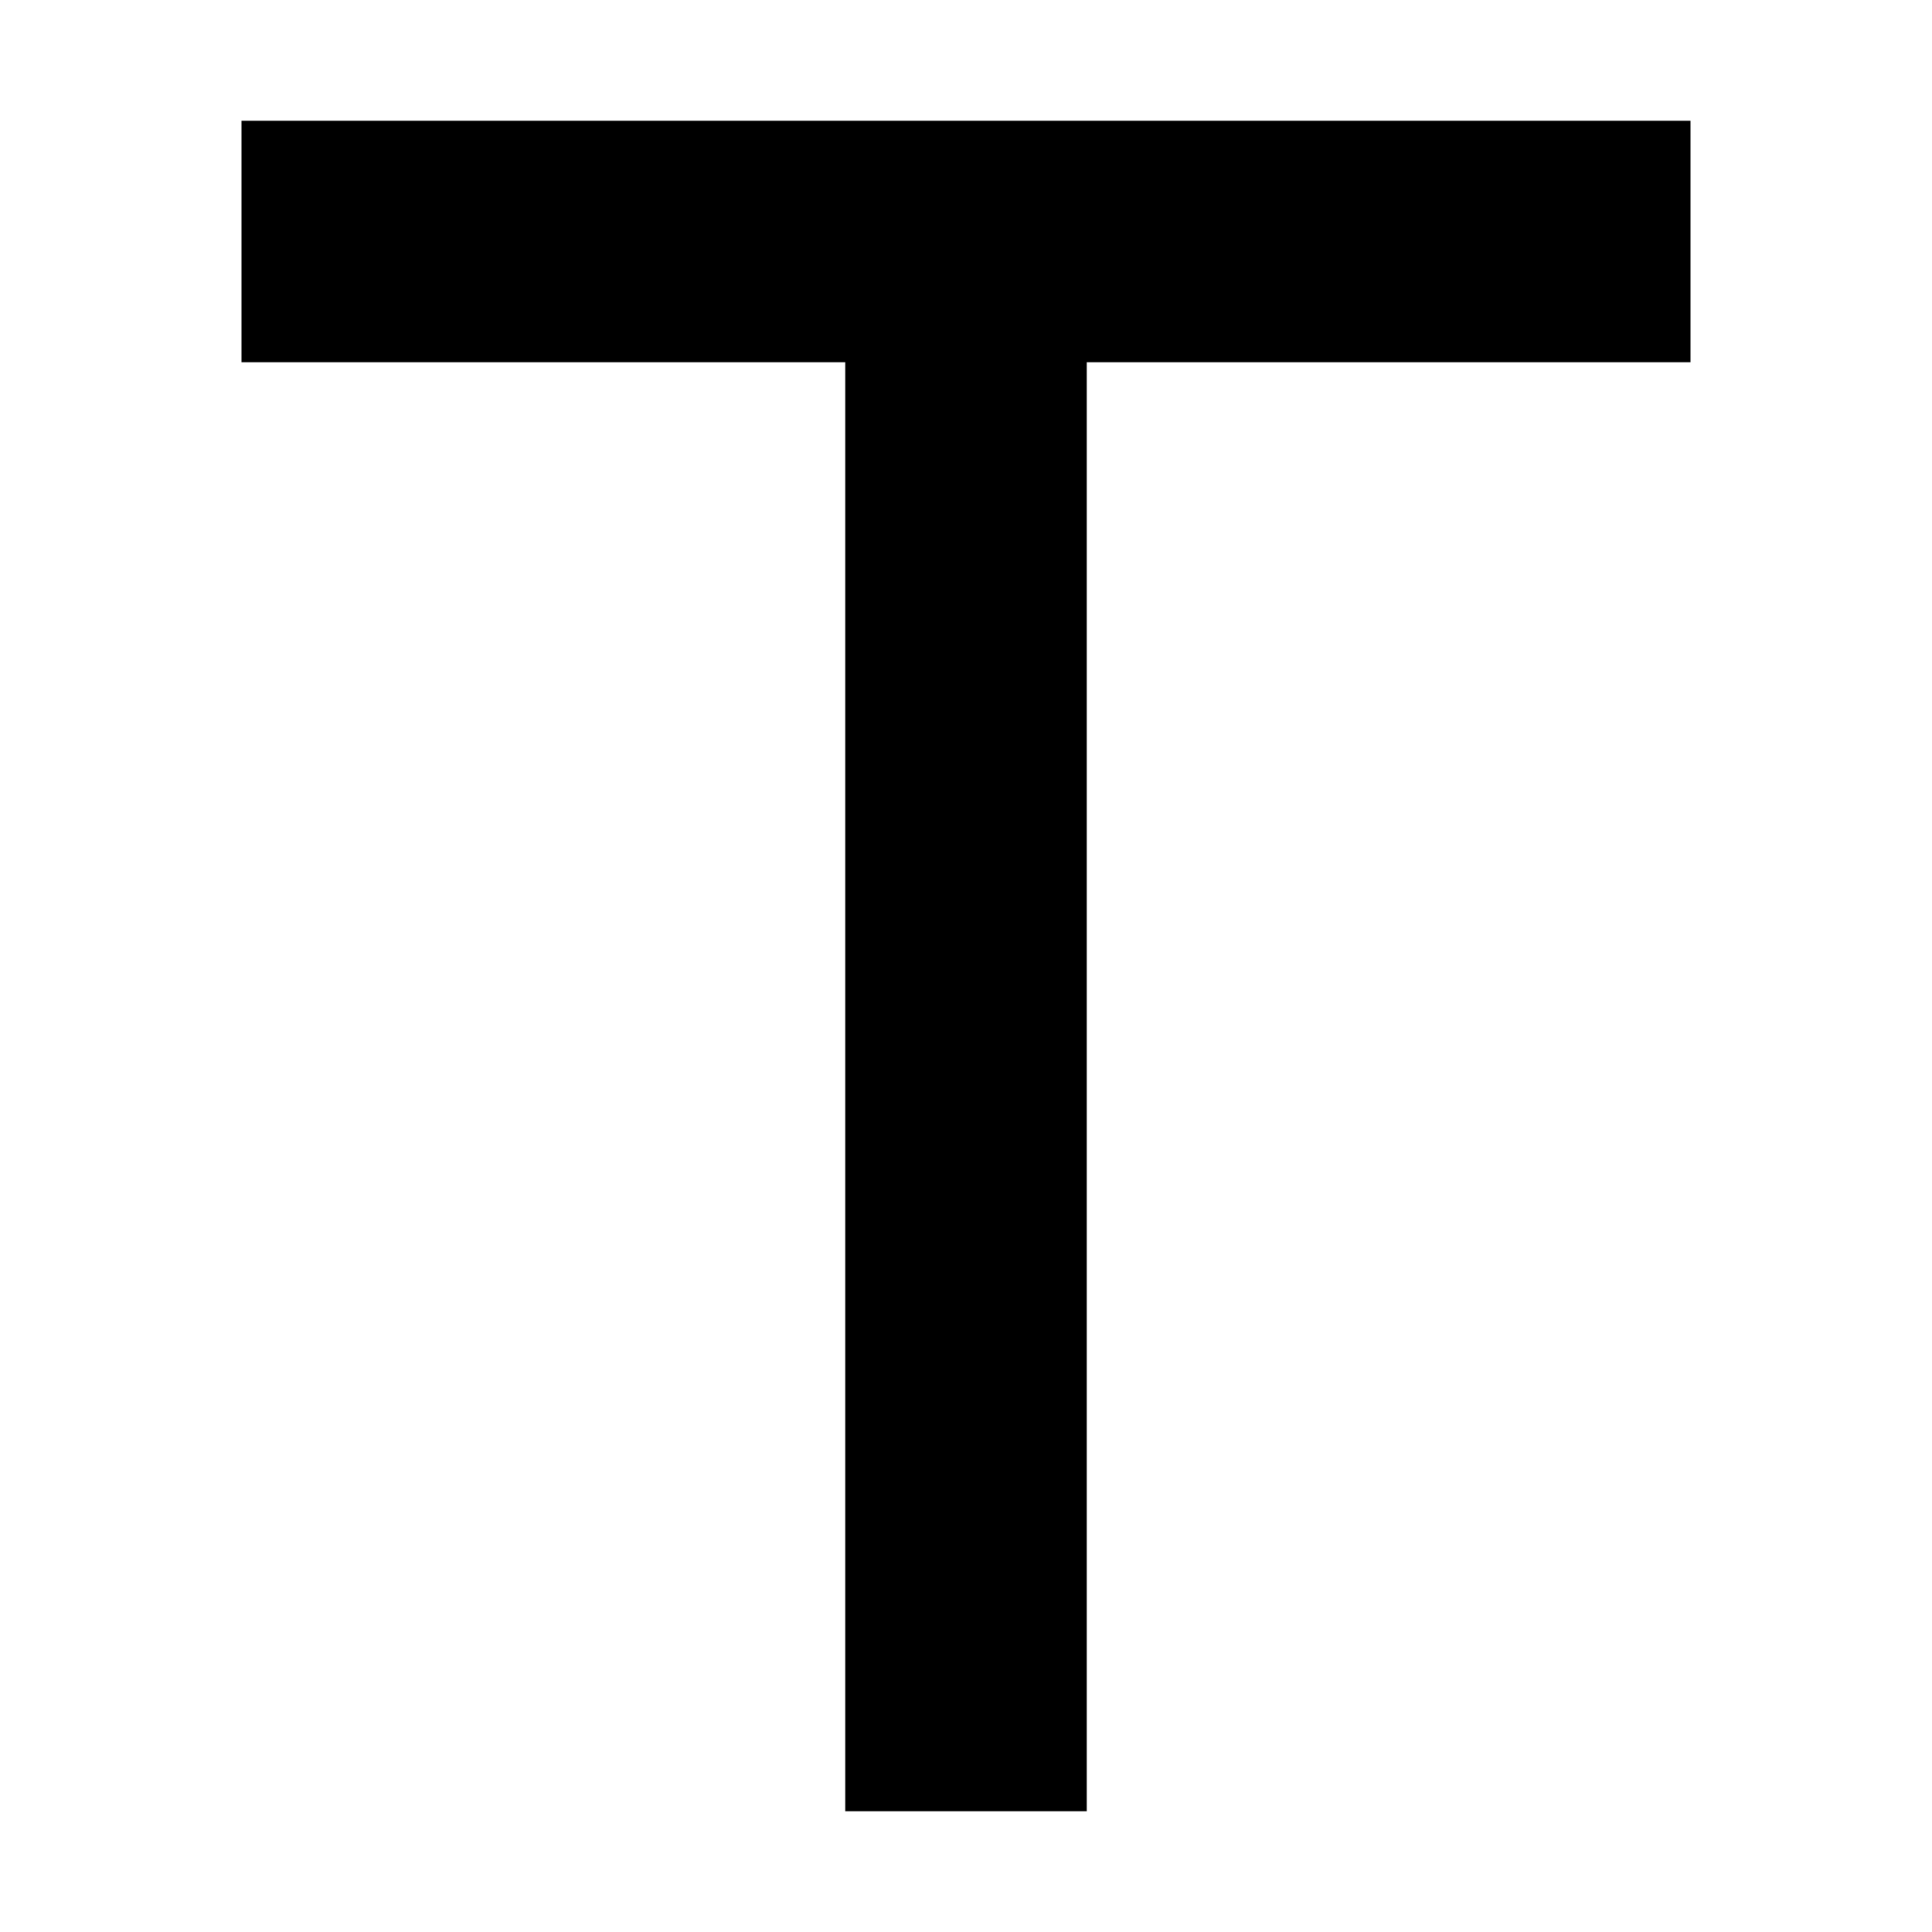
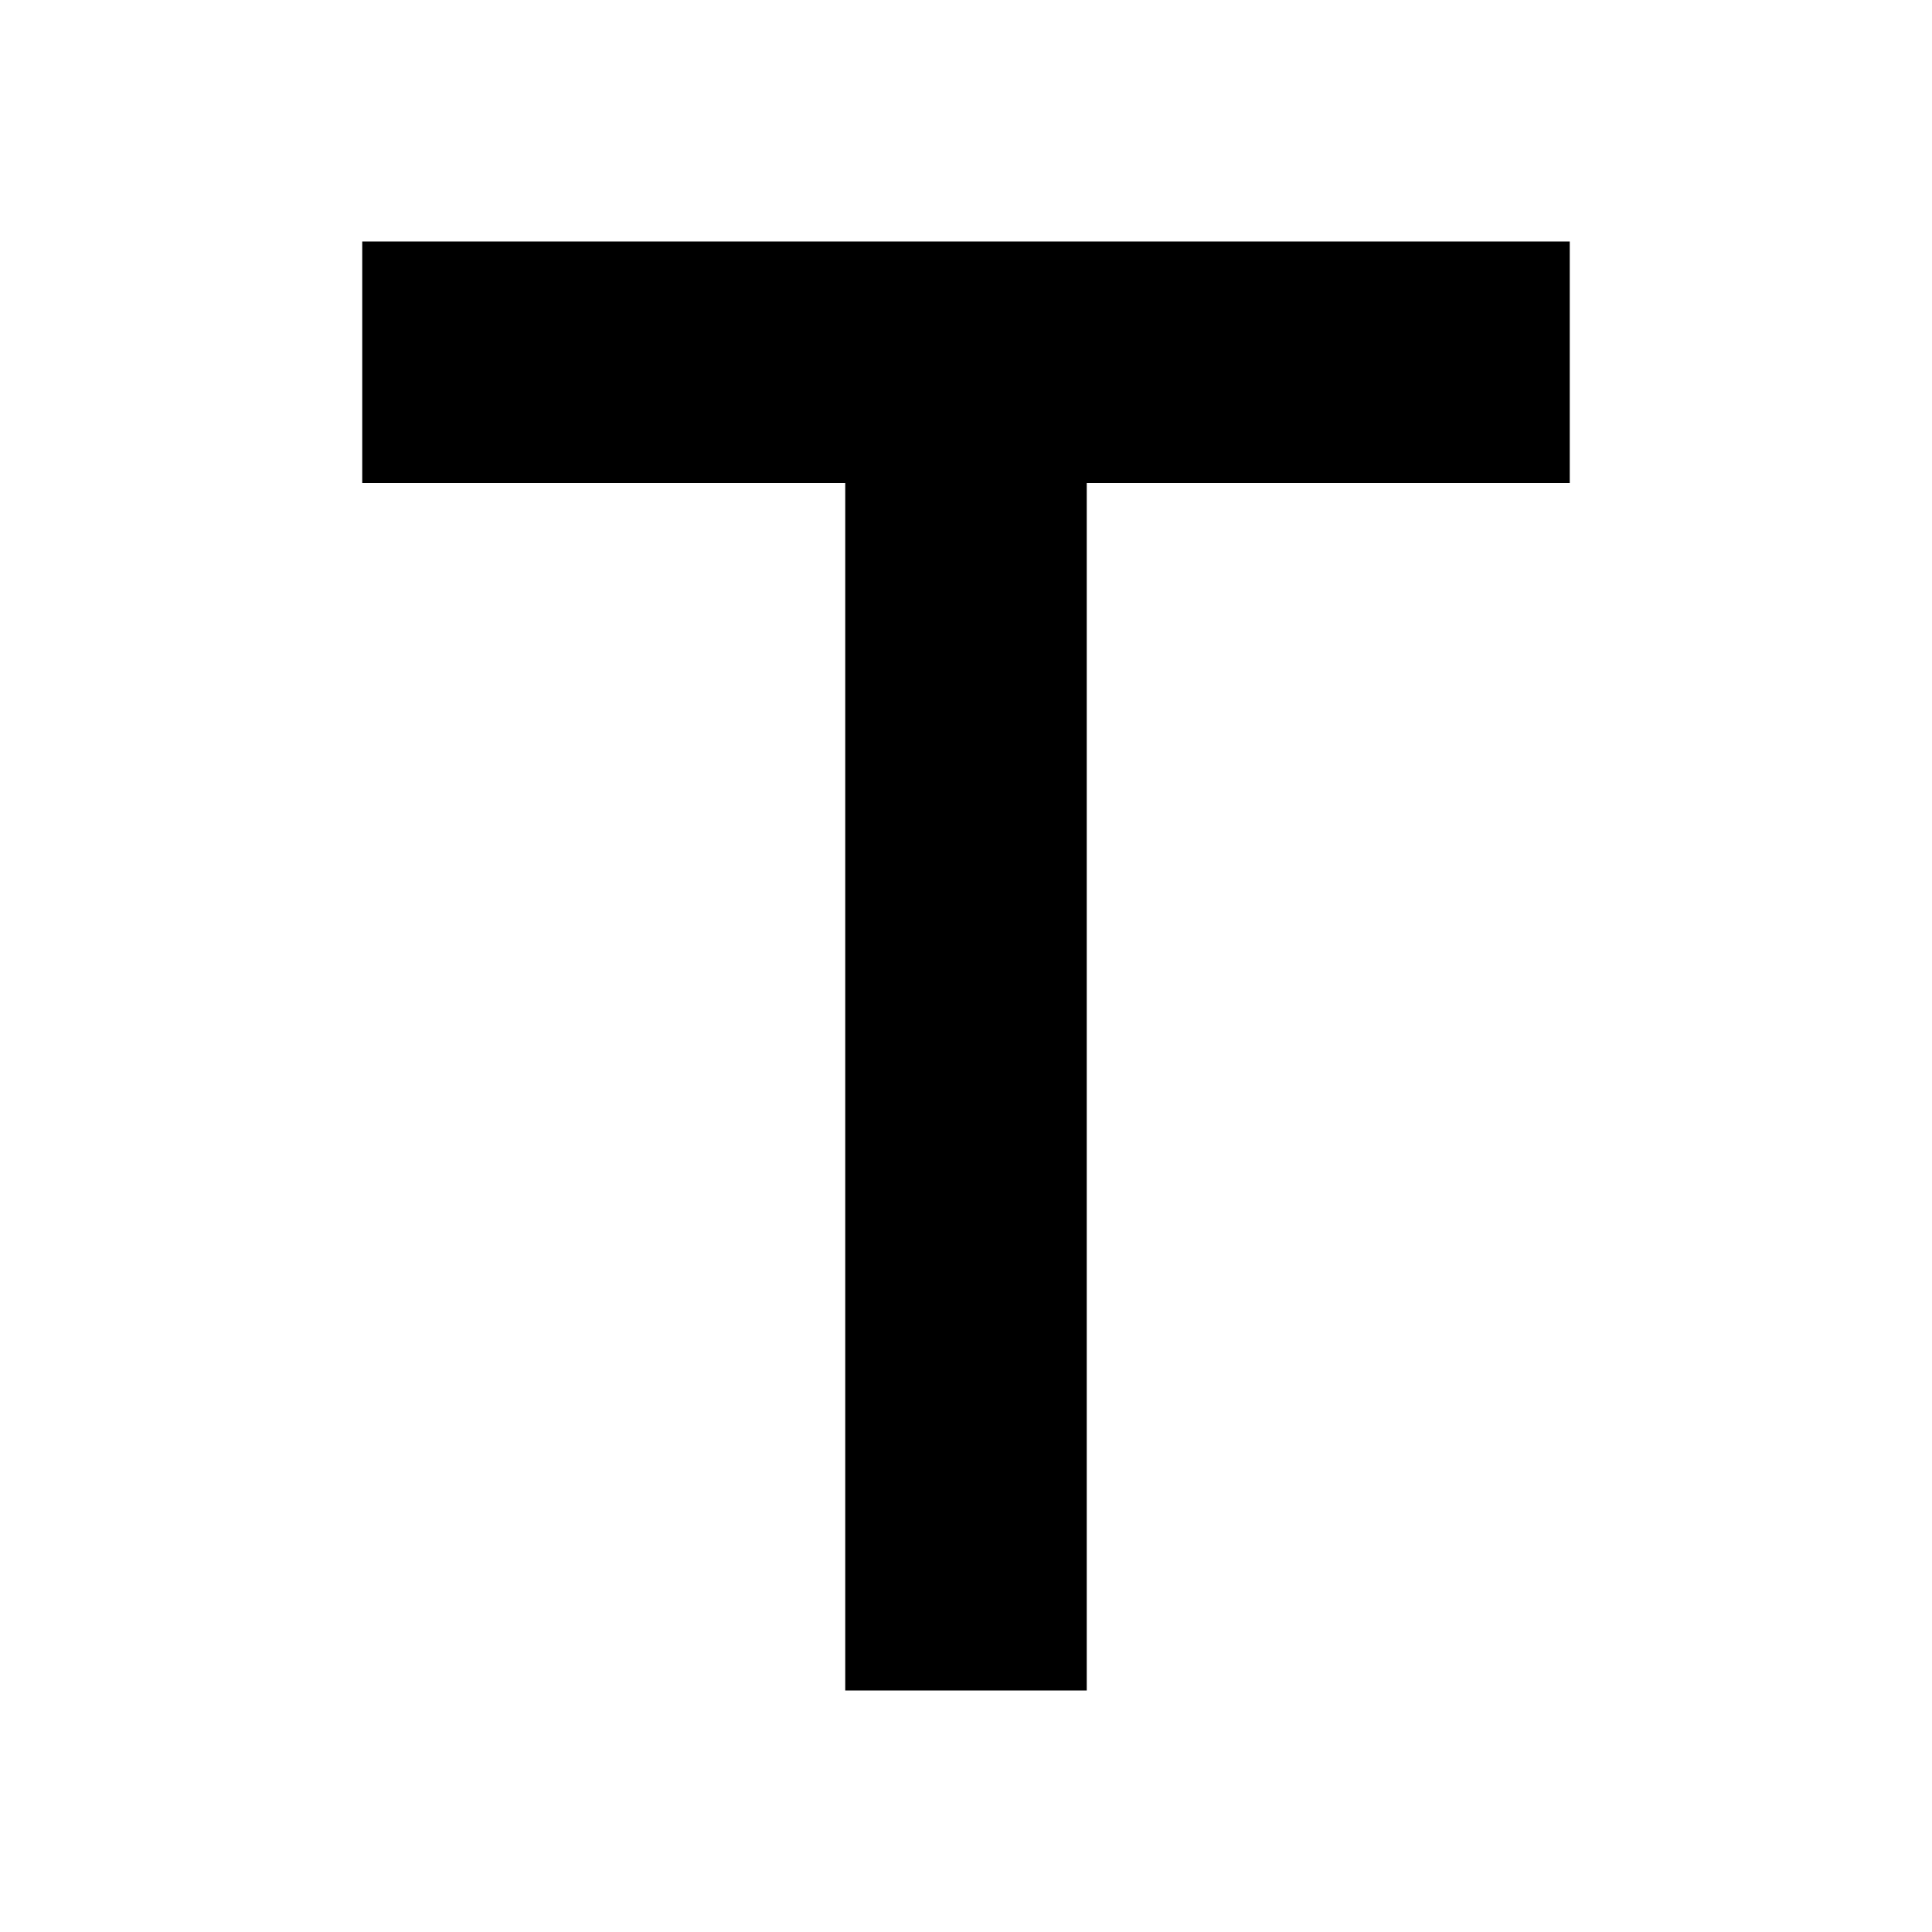
- <svg xmlns="http://www.w3.org/2000/svg" width="16" height="16" viewBox="0 0 16 16" fill="none">
-   <path d="M2 2H8M14 2H8M8 2V15" stroke="black" stroke-width="2" />
+ <svg xmlns="http://www.w3.org/2000/svg" width="32" height="32" viewBox="0 0 32 32" fill="none">
+   <path d="M6 6H16M26 6H16M16 6V28" stroke="black" stroke-width="4" />
</svg>
